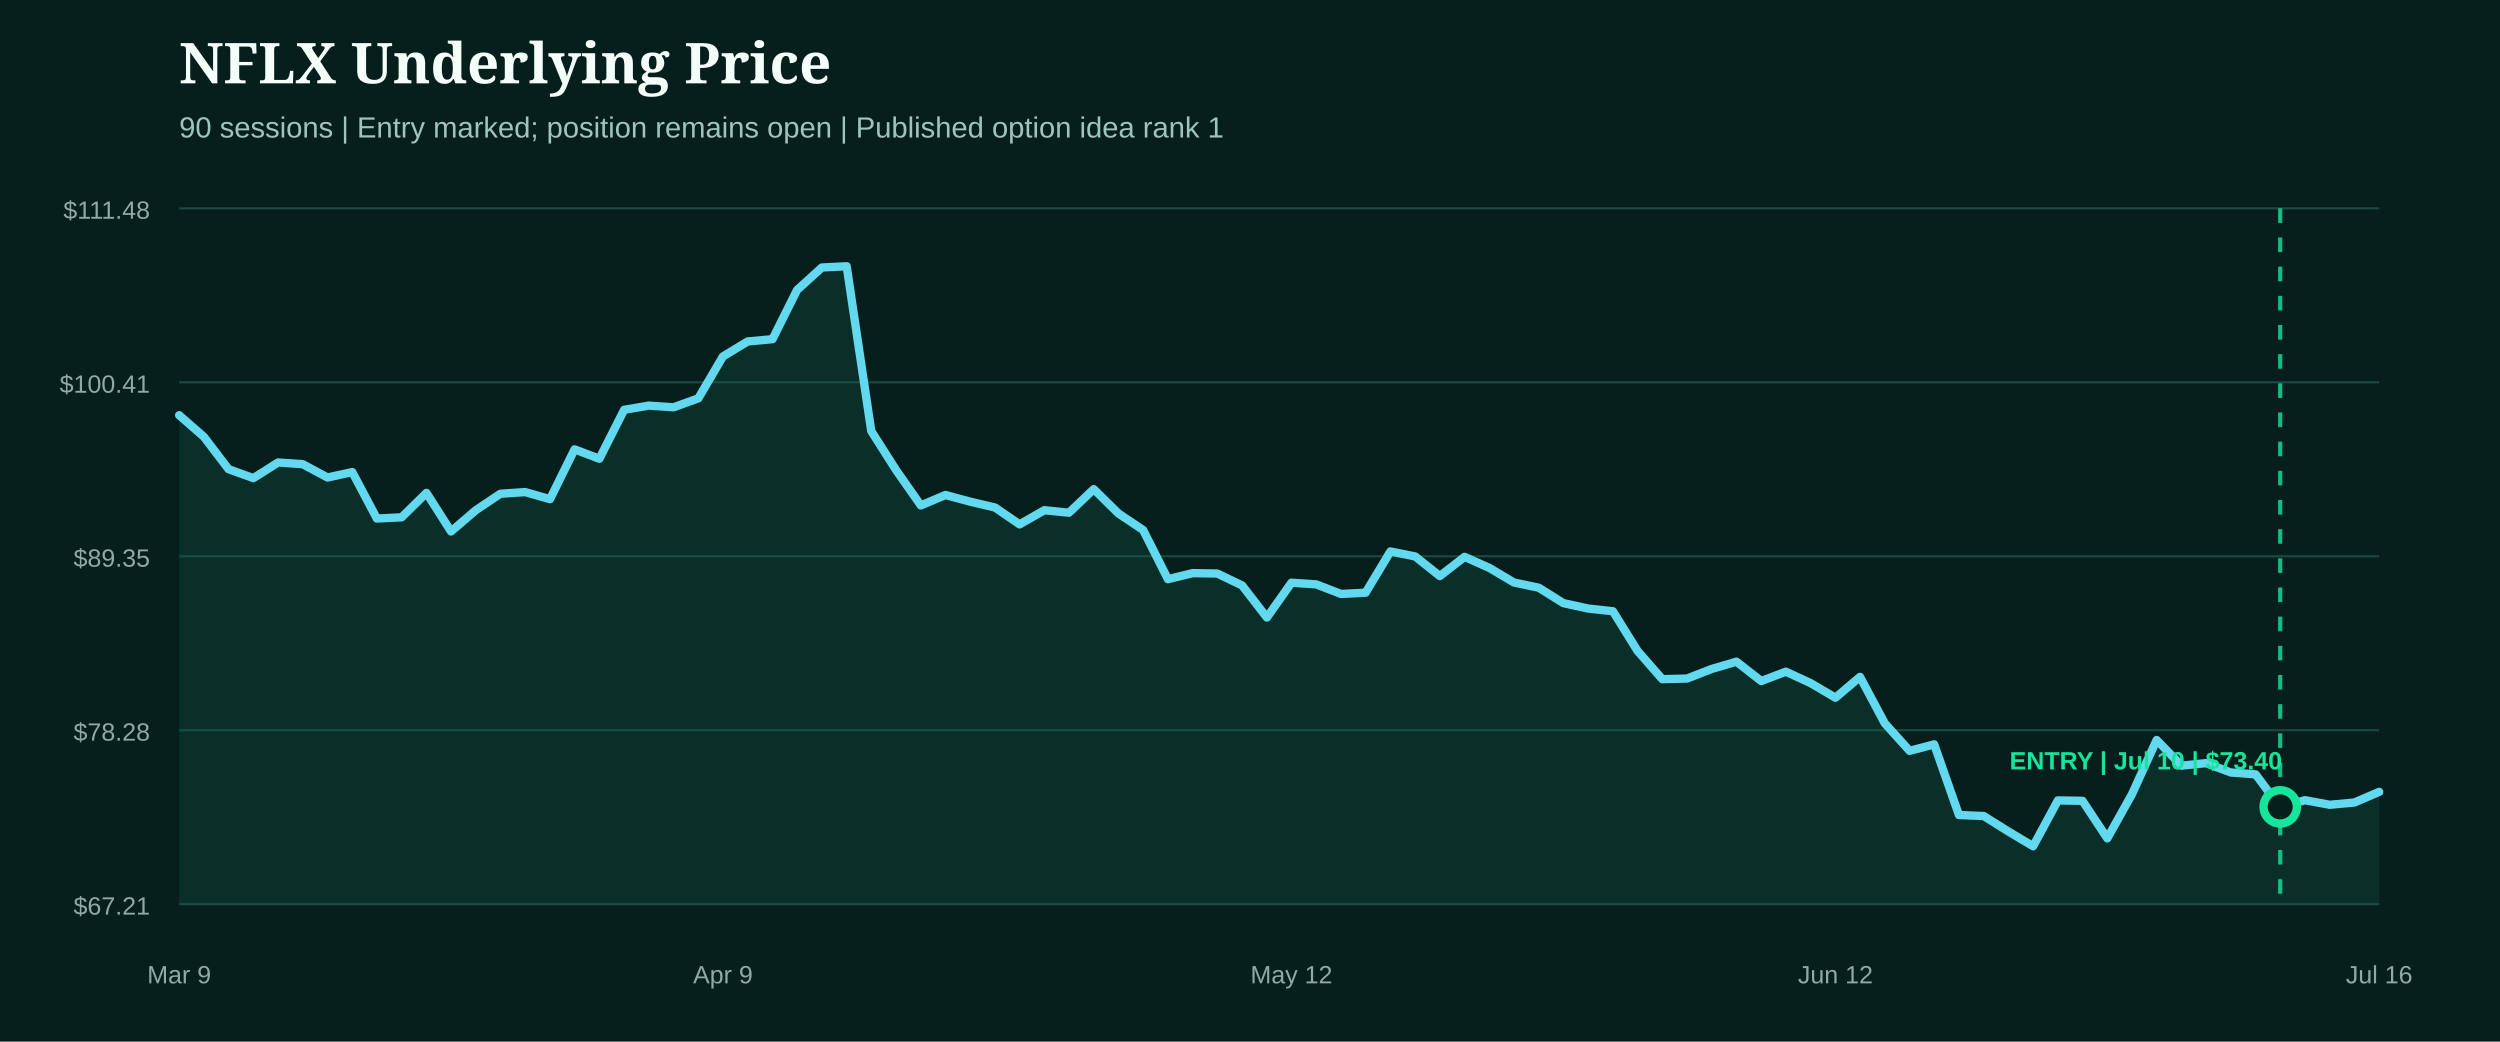
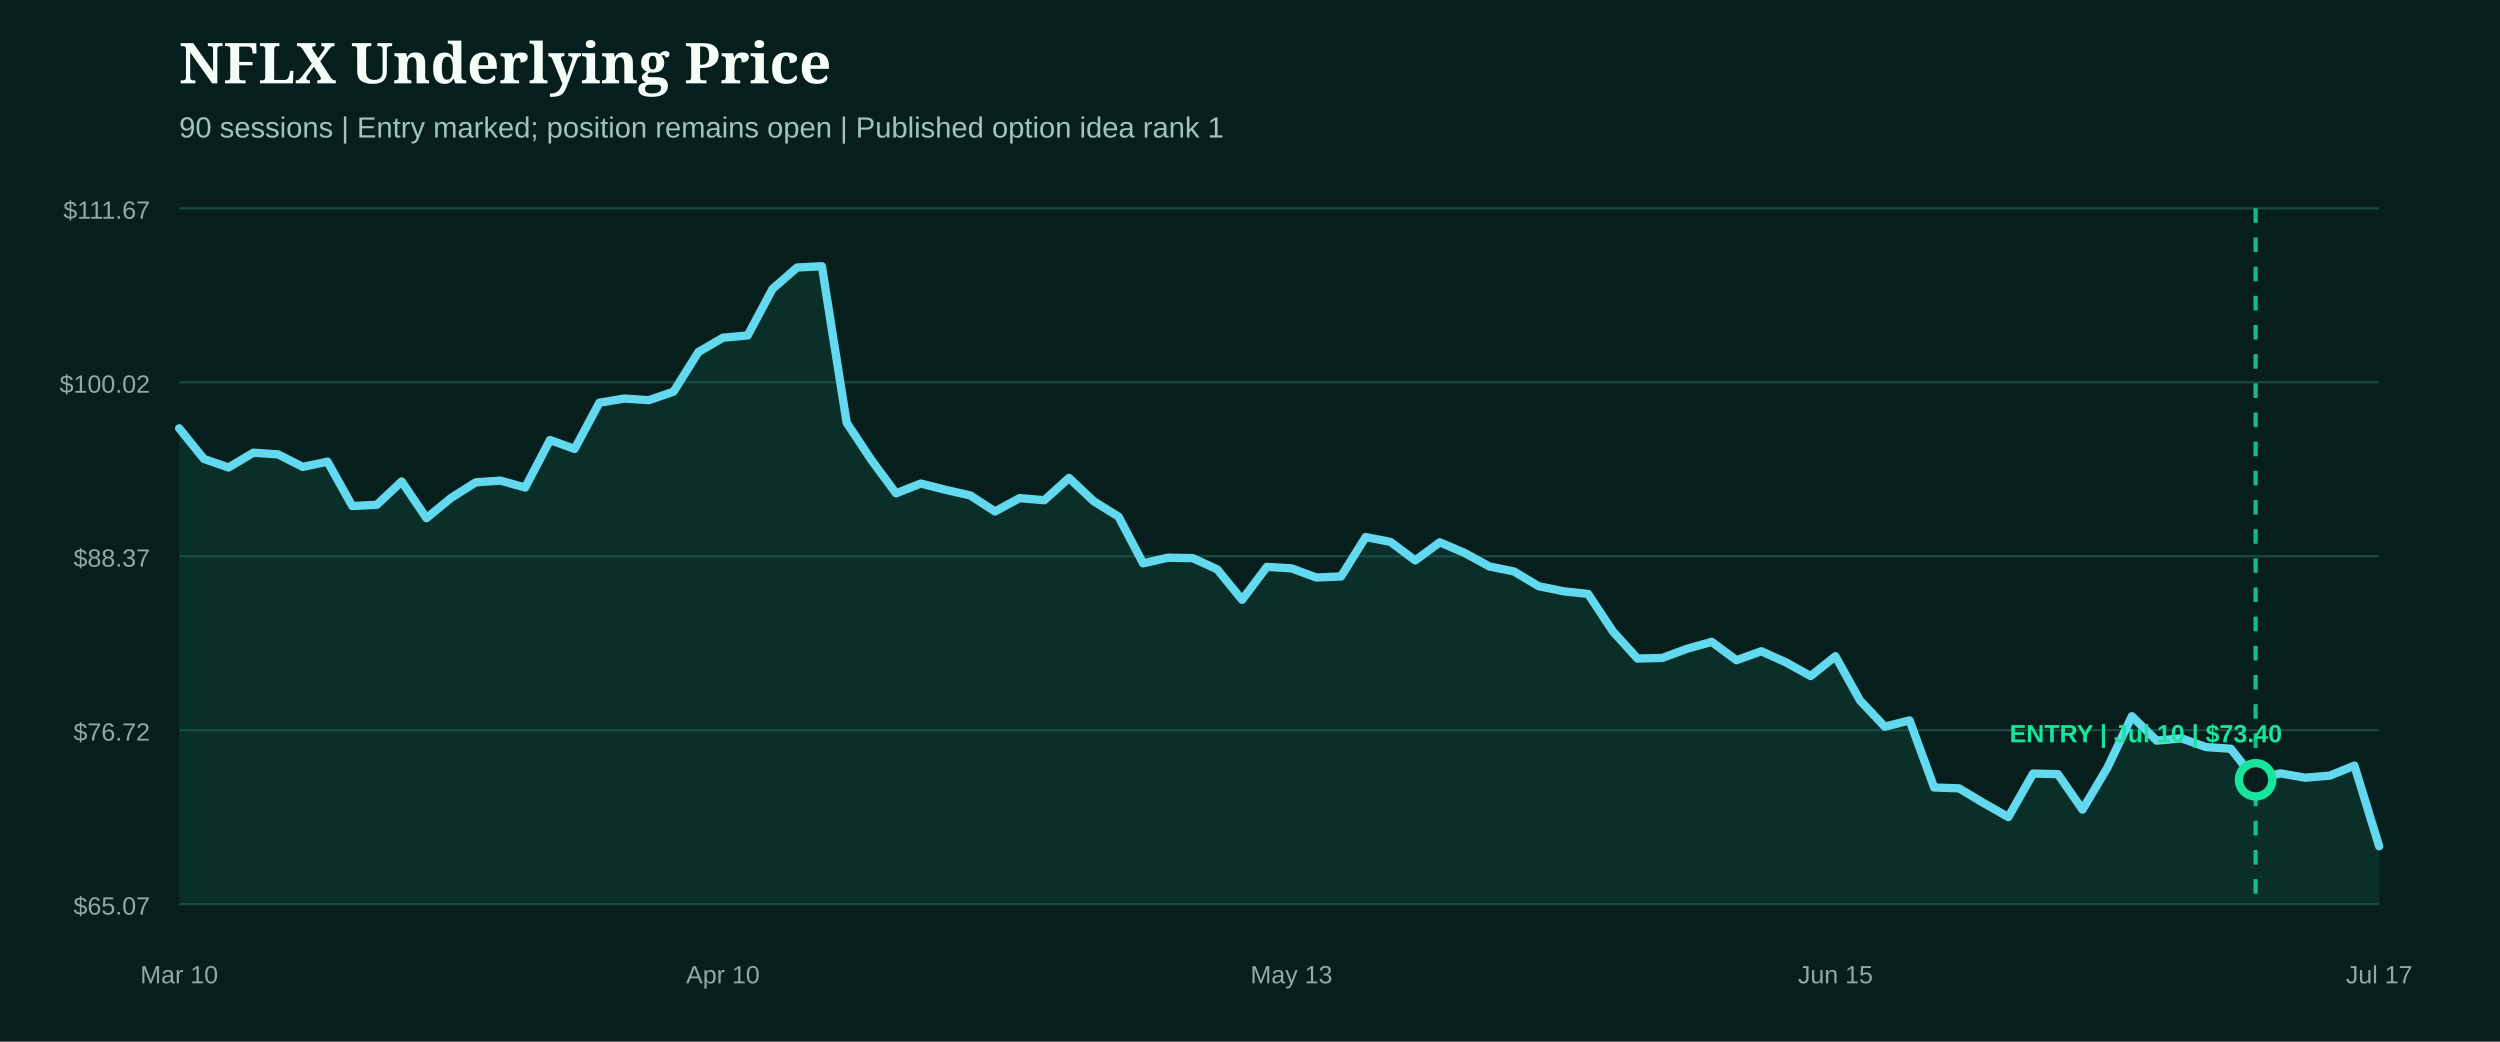
<svg xmlns="http://www.w3.org/2000/svg" width="1200" height="500" viewBox="0 0 1200 500" role="img" aria-label="NFLX underlying price from entry">
  <rect width="1200" height="500" fill="#071f1c" />
  <style>.head{fill:#f4fff9;font:800 27px Georgia,serif}.sub{fill:#9fc4bb;font:14px Arial,sans-serif}.axis{fill:#8eaaa3;font:12px Arial,sans-serif}.marker{font:800 12px Arial,sans-serif}</style>
  <text x="86" y="40" class="head">NFLX Underlying Price</text>
  <text x="86" y="66" class="sub">90 sessions | Entry marked; position remains open | Published option idea rank 1</text>
  <line x1="86" x2="1142" y1="100.0" y2="100.0" stroke="#1b4a42" stroke-width="1" />
-   <text x="72" y="105.0" text-anchor="end" class="axis">$111.48</text>
+   <text x="72" y="105.0" text-anchor="end" class="axis">$111.67</text>
  <line x1="86" x2="1142" y1="183.5" y2="183.5" stroke="#1b4a42" stroke-width="1" />
-   <text x="72" y="188.5" text-anchor="end" class="axis">$100.41</text>
+   <text x="72" y="188.5" text-anchor="end" class="axis">$100.02</text>
  <line x1="86" x2="1142" y1="267.0" y2="267.0" stroke="#1b4a42" stroke-width="1" />
-   <text x="72" y="272.0" text-anchor="end" class="axis">$89.35</text>
+   <text x="72" y="272.0" text-anchor="end" class="axis">$88.37</text>
  <line x1="86" x2="1142" y1="350.5" y2="350.5" stroke="#1b4a42" stroke-width="1" />
-   <text x="72" y="355.5" text-anchor="end" class="axis">$78.28</text>
+   <text x="72" y="355.5" text-anchor="end" class="axis">$76.72</text>
  <line x1="86" x2="1142" y1="434.0" y2="434.0" stroke="#1b4a42" stroke-width="1" />
-   <text x="72" y="439.0" text-anchor="end" class="axis">$67.21</text>
-   <path d="M86.0,199.3 L97.9,209.7 L109.7,225.2 L121.6,229.5 L133.5,222.0 L145.3,222.8 L157.2,229.2 L169.1,226.6 L180.9,248.9 L192.8,248.3 L204.7,236.6 L216.5,255.1 L228.4,244.9 L240.2,237.0 L252.1,236.2 L264.0,239.6 L275.8,215.7 L287.7,220.2 L299.6,196.7 L311.4,194.7 L323.3,195.5 L335.2,191.2 L347.0,171.1 L358.9,163.9 L370.8,162.8 L382.6,139.2 L394.5,128.4 L406.4,127.8 L418.2,206.9 L430.1,225.6 L442.0,242.6 L453.8,237.6 L465.7,240.8 L477.6,243.6 L489.4,251.7 L501.3,244.9 L513.1,246.1 L525.0,234.8 L536.9,246.5 L548.7,254.4 L560.6,278.0 L572.5,275.1 L584.3,275.3 L596.2,281.0 L608.1,296.4 L619.9,279.7 L631.8,280.5 L643.7,285.1 L655.5,284.5 L667.4,264.7 L679.3,267.1 L691.1,276.5 L703.0,267.3 L714.9,272.6 L726.7,279.6 L738.6,282.1 L750.4,289.5 L762.3,292.1 L774.2,293.4 L786.0,312.4 L797.9,326.0 L809.8,325.7 L821.6,321.1 L833.5,317.6 L845.4,326.9 L857.2,322.4 L869.1,327.9 L881.0,334.9 L892.8,324.9 L904.7,347.2 L916.6,360.4 L928.4,357.3 L940.3,391.2 L952.2,391.7 L964.0,399.1 L975.9,406.2 L987.8,384.2 L999.6,384.4 L1011.5,402.4 L1023.3,381.3 L1035.2,355.2 L1047.1,367.5 L1058.9,366.3 L1070.8,370.8 L1082.7,371.7 L1094.5,387.5 L1106.4,384.1 L1118.3,386.3 L1130.1,385.2 L1142.0,380.1 L1142.0,434.0 L86.0,434.0 Z" fill="#0f5949" opacity="0.28" />
-   <path d="M86.0,199.3 L97.9,209.7 L109.7,225.2 L121.6,229.5 L133.5,222.0 L145.3,222.8 L157.2,229.2 L169.1,226.6 L180.9,248.9 L192.8,248.3 L204.7,236.6 L216.5,255.1 L228.4,244.9 L240.2,237.0 L252.1,236.2 L264.0,239.6 L275.8,215.7 L287.7,220.2 L299.6,196.7 L311.4,194.7 L323.3,195.5 L335.2,191.2 L347.0,171.1 L358.9,163.9 L370.8,162.8 L382.6,139.2 L394.5,128.4 L406.4,127.8 L418.2,206.9 L430.1,225.6 L442.0,242.6 L453.8,237.6 L465.7,240.8 L477.6,243.6 L489.4,251.7 L501.3,244.9 L513.1,246.1 L525.0,234.8 L536.9,246.5 L548.7,254.4 L560.6,278.0 L572.5,275.1 L584.3,275.3 L596.2,281.0 L608.1,296.4 L619.9,279.7 L631.8,280.5 L643.7,285.1 L655.5,284.5 L667.4,264.7 L679.3,267.1 L691.1,276.5 L703.0,267.3 L714.9,272.6 L726.7,279.6 L738.6,282.1 L750.4,289.5 L762.3,292.1 L774.2,293.4 L786.0,312.4 L797.9,326.0 L809.8,325.7 L821.6,321.1 L833.5,317.6 L845.4,326.9 L857.2,322.4 L869.1,327.9 L881.0,334.9 L892.8,324.9 L904.7,347.2 L916.6,360.4 L928.4,357.3 L940.3,391.2 L952.2,391.7 L964.0,399.1 L975.9,406.2 L987.8,384.2 L999.6,384.4 L1011.5,402.4 L1023.3,381.3 L1035.2,355.2 L1047.1,367.5 L1058.9,366.3 L1070.8,370.8 L1082.7,371.7 L1094.5,387.5 L1106.4,384.1 L1118.3,386.3 L1130.1,385.2 L1142.0,380.1" fill="none" stroke="#62d9ee" stroke-width="4" stroke-linecap="round" stroke-linejoin="round" />
+   <text x="72" y="439.0" text-anchor="end" class="axis">$65.07</text>
+   <path d="M86.0,205.6 L97.9,220.3 L109.7,224.4 L121.6,217.3 L133.5,218.1 L145.3,224.1 L157.2,221.6 L169.1,242.9 L180.9,242.3 L192.8,231.1 L204.7,248.7 L216.5,239.0 L228.4,231.5 L240.2,230.7 L252.1,234.0 L264.0,211.2 L275.8,215.5 L287.7,193.3 L299.6,191.3 L311.4,192.1 L323.3,188.0 L335.2,169.0 L347.0,162.1 L358.9,161.0 L370.8,138.7 L382.6,128.4 L394.5,127.8 L406.4,202.9 L418.2,220.7 L430.1,236.8 L442.0,232.1 L453.8,235.1 L465.7,237.8 L477.6,245.5 L489.4,239.1 L501.3,240.1 L513.1,229.4 L525.0,240.6 L536.9,248.0 L548.7,270.4 L560.6,267.7 L572.5,267.9 L584.3,273.3 L596.2,287.9 L608.1,272.1 L619.9,272.8 L631.8,277.2 L643.7,276.7 L655.5,257.8 L667.4,260.1 L679.3,269.0 L691.1,260.3 L703.0,265.4 L714.9,271.9 L726.7,274.3 L738.6,281.4 L750.4,283.8 L762.3,285.1 L774.2,303.1 L786.0,316.1 L797.9,315.8 L809.8,311.4 L821.6,308.1 L833.5,316.9 L845.4,312.6 L857.2,317.9 L869.1,324.5 L881.0,315.0 L892.8,336.2 L904.7,348.8 L916.6,345.8 L928.4,378.0 L940.3,378.4 L952.2,385.5 L964.0,392.2 L975.9,371.3 L987.8,371.6 L999.6,388.6 L1011.5,368.6 L1023.3,343.8 L1035.2,355.5 L1047.1,354.4 L1058.9,358.6 L1070.8,359.4 L1082.7,374.5 L1094.5,371.2 L1106.4,373.3 L1118.3,372.3 L1130.1,367.5 L1142.0,406.2 L1142.0,434.0 L86.0,434.0 Z" fill="#0f5949" opacity="0.28" />
+   <path d="M86.0,205.6 L97.9,220.3 L109.7,224.4 L121.6,217.3 L133.5,218.1 L145.3,224.1 L157.2,221.6 L169.1,242.9 L180.9,242.3 L192.8,231.1 L204.7,248.7 L216.5,239.0 L228.4,231.5 L240.2,230.7 L252.1,234.0 L264.0,211.2 L275.8,215.5 L287.7,193.3 L299.6,191.3 L311.4,192.1 L323.3,188.0 L335.2,169.0 L347.0,162.1 L358.9,161.0 L370.8,138.7 L382.6,128.4 L394.5,127.8 L406.4,202.9 L418.2,220.7 L430.1,236.8 L442.0,232.1 L453.8,235.1 L465.7,237.8 L477.6,245.5 L489.4,239.1 L501.3,240.1 L513.1,229.4 L525.0,240.6 L536.9,248.0 L548.7,270.4 L560.6,267.7 L572.5,267.9 L584.3,273.3 L596.2,287.9 L608.1,272.1 L619.9,272.8 L631.8,277.2 L643.7,276.7 L655.5,257.8 L667.4,260.1 L679.3,269.0 L691.1,260.3 L703.0,265.4 L714.9,271.9 L726.7,274.3 L738.6,281.4 L750.4,283.8 L762.3,285.1 L774.2,303.1 L786.0,316.1 L797.9,315.8 L809.8,311.4 L821.6,308.1 L833.5,316.9 L845.4,312.6 L857.2,317.9 L869.1,324.5 L881.0,315.0 L892.8,336.2 L904.7,348.8 L916.6,345.8 L928.4,378.0 L940.3,378.4 L952.2,385.5 L964.0,392.2 L975.9,371.3 L987.8,371.6 L999.6,388.6 L1011.5,368.6 L1023.3,343.8 L1035.2,355.5 L1047.1,354.4 L1058.9,358.6 L1070.8,359.4 L1082.7,374.5 L1094.5,371.2 L1106.4,373.3 L1118.3,372.3 L1130.1,367.5 L1142.0,406.2" fill="none" stroke="#62d9ee" stroke-width="4" stroke-linecap="round" stroke-linejoin="round" />
  <g>
-     <line x1="1094.5" x2="1094.5" y1="100" y2="434" stroke="#18e59c" stroke-width="2" stroke-dasharray="7 7" opacity="0.8" />
-     <circle cx="1094.5" cy="387.3" r="8" fill="#071f1c" stroke="#18e59c" stroke-width="4" />
-     <text x="1030.0" y="369.3" text-anchor="middle" class="marker" fill="#18e59c">ENTRY | Jul 10 | $73.40</text>
+     <line x1="1082.7" x2="1082.7" y1="100" y2="434" stroke="#18e59c" stroke-width="2" stroke-dasharray="7 7" opacity="0.8" />
+     <circle cx="1082.7" cy="374.3" r="8" fill="#071f1c" stroke="#18e59c" stroke-width="4" />
+     <text x="1030.0" y="356.3" text-anchor="middle" class="marker" fill="#18e59c">ENTRY | Jul 10 | $73.40</text>
  </g>
-   <text x="86.0" y="472" text-anchor="middle" class="axis">Mar 9</text>
-   <text x="347.0" y="472" text-anchor="middle" class="axis">Apr 9</text>
-   <text x="619.9" y="472" text-anchor="middle" class="axis">May 12</text>
-   <text x="881.0" y="472" text-anchor="middle" class="axis">Jun 12</text>
-   <text x="1142.0" y="472" text-anchor="middle" class="axis">Jul 16</text>
+   <text x="86.0" y="472" text-anchor="middle" class="axis">Mar 10</text>
+   <text x="347.0" y="472" text-anchor="middle" class="axis">Apr 10</text>
+   <text x="619.9" y="472" text-anchor="middle" class="axis">May 13</text>
+   <text x="881.0" y="472" text-anchor="middle" class="axis">Jun 15</text>
+   <text x="1142.0" y="472" text-anchor="middle" class="axis">Jul 17</text>
</svg>
